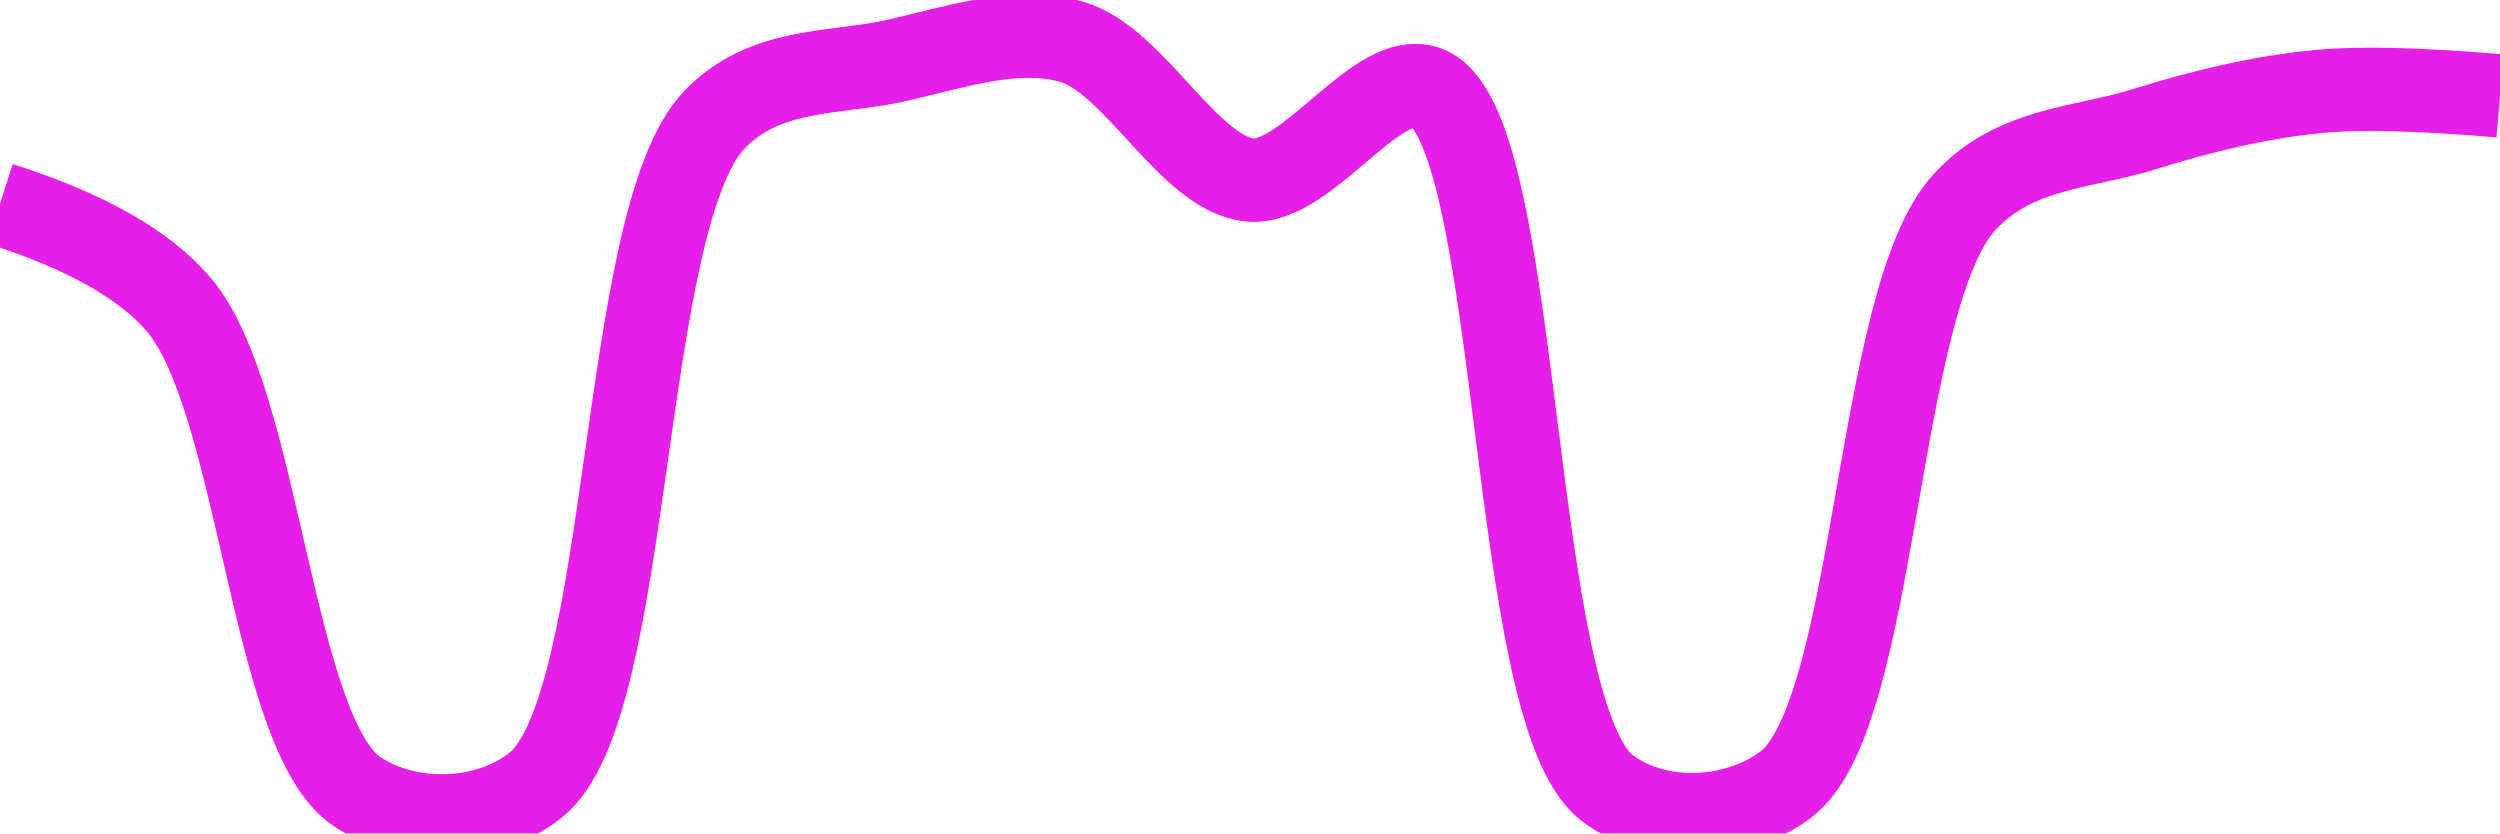
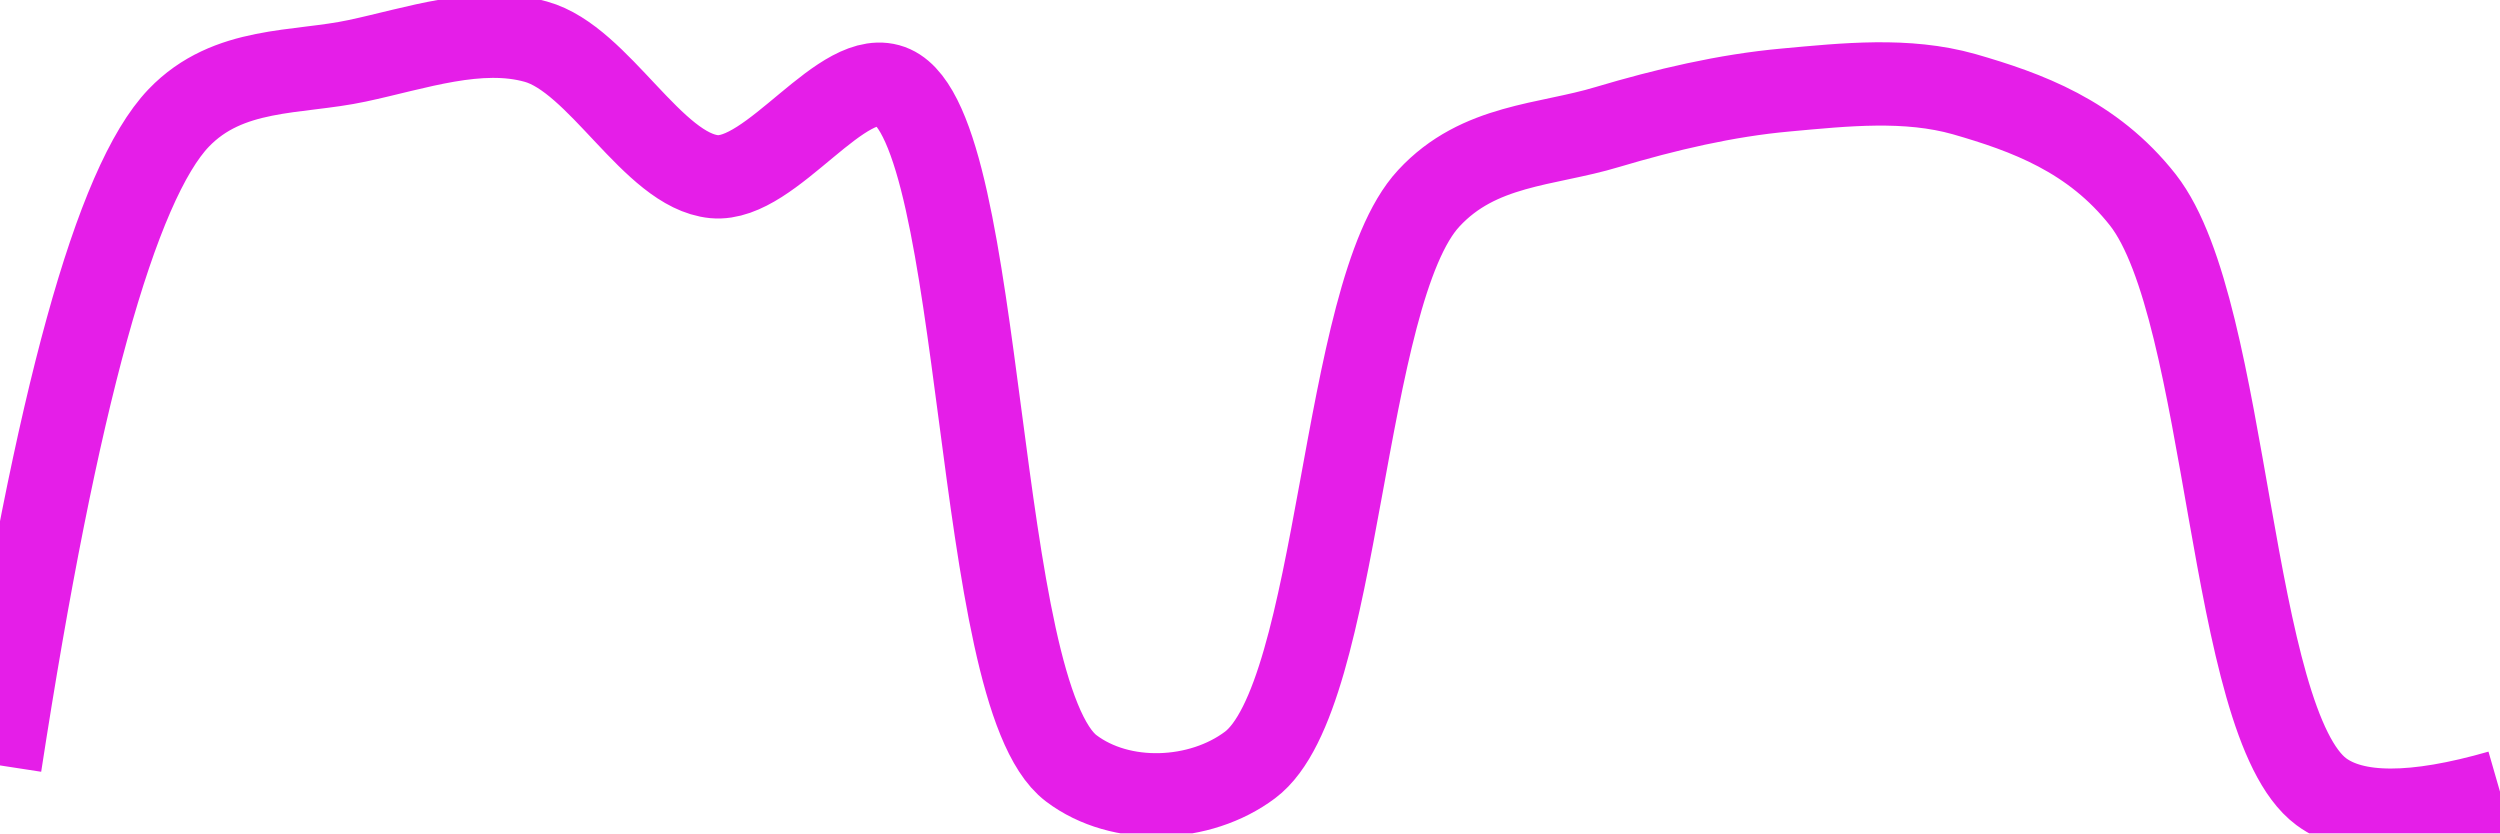
<svg xmlns="http://www.w3.org/2000/svg" class="main-svg" width="60" height="20" style="" viewBox="0 0 60 20">
  <rect x="0" y="0" width="60" height="20" style="fill: rgb(0, 0, 0); fill-opacity: 0;" />
-   <defs id="defs-309625">
+   <defs id="defs-f0ac6a">
    <g class="clips">
-       <clipPath id="clip309625xyplot" class="plotclip">
+       <clipPath id="clipf0ac6axyplot" class="plotclip">
        <rect width="60" height="20" />
      </clipPath>
-       <clipPath class="axesclip" id="clip309625x">
+       <clipPath class="axesclip" id="clipf0ac6ax">
        <rect x="0" y="0" width="60" height="20" />
      </clipPath>
-       <clipPath class="axesclip" id="clip309625y">
+       <clipPath class="axesclip" id="clipf0ac6ay">
        <rect x="0" y="0" width="60" height="20" />
      </clipPath>
-       <clipPath class="axesclip" id="clip309625xy">
+       <clipPath class="axesclip" id="clipf0ac6axy">
        <rect x="0" y="0" width="60" height="20" />
      </clipPath>
    </g>
    <g class="gradients" />
    <g class="patterns" />
  </defs>
  <g class="bglayer">
    <rect class="bg" x="0" y="0" width="60" height="20" style="fill: rgb(0, 0, 0); fill-opacity: 0; stroke-width: 0;" />
  </g>
  <g class="layer-below">
    <g class="imagelayer" />
    <g class="shapelayer" />
  </g>
  <g class="cartesianlayer">
    <g class="subplot xy">
      <g class="layer-subplot">
        <g class="shapelayer" />
        <g class="imagelayer" />
      </g>
      <g class="minor-gridlayer">
        <g class="x" />
        <g class="y" />
      </g>
      <g class="gridlayer">
        <g class="x" />
        <g class="y" />
      </g>
      <g class="zerolinelayer" />
      <g class="layer-between">
        <g class="shapelayer" />
        <g class="imagelayer" />
      </g>
      <path class="xlines-below" />
      <path class="ylines-below" />
      <g class="overlines-below" />
      <g class="xaxislayer-below" />
      <g class="yaxislayer-below" />
      <g class="overaxes-below" />
      <g class="overplot">
-         <g class="xy" transform="" clip-path="url(#clip309625xyplot)">
+         <g class="xy" transform="" clip-path="url(#clipf0ac6axyplot)">
          <g class="scatterlayer mlayer">
-             <g class="trace scatter trace5973e4" style="stroke-miterlimit: 2; opacity: 1;">
+             <g class="trace scatter trace2d41d2" style="stroke-miterlimit: 2; opacity: 1;">
              <g class="fills" />
              <g class="errorbars" />
              <g class="lines">
-                 <path class="js-line" d="M0,4.89Q3.07,5.87 4.29,7.31C6.24,9.6 6.51,17.62 8.57,19C9.78,19.81 11.67,19.79 12.86,18.84C15.2,16.97 14.85,5.3 17.14,2.88C18.34,1.62 19.98,1.78 21.43,1.47C22.84,1.16 24.36,0.62 25.71,1C27.23,1.43 28.53,4.18 30,4.32C31.39,4.45 33.09,1.58 34.29,2.12C36.56,3.14 36.18,17.09 38.57,18.91C39.76,19.82 41.66,19.73 42.86,18.83C45.07,17.16 45,7.2 47.14,4.86C48.34,3.54 49.98,3.56 51.43,3.11C52.84,2.67 54.27,2.32 55.71,2.19Q57.13,2.06 60,2.3" style="vector-effect: none; fill: none; stroke: rgb(229, 30, 232); stroke-opacity: 1; stroke-width: 2px; opacity: 1;" />
+                 <path class="js-line" d="M0,18.37Q2.03,5.19 4.29,2.83C5.48,1.59 7.13,1.77 8.57,1.46C9.98,1.16 11.5,0.62 12.86,1C14.38,1.42 15.67,4.1 17.14,4.24C18.53,4.37 20.23,1.55 21.43,2.09C23.68,3.11 23.34,16.65 25.71,18.44C26.9,19.34 28.8,19.26 30,18.36C32.19,16.72 32.17,7.04 34.29,4.76C35.49,3.46 37.12,3.49 38.57,3.05C39.98,2.63 41.42,2.29 42.86,2.16C44.28,2.03 45.76,1.87 47.14,2.26C48.63,2.69 50.22,3.26 51.43,4.8C53.51,7.46 53.48,17.34 55.71,19Q56.91,19.89 60,19" style="vector-effect: none; fill: none; stroke: rgb(229, 30, 232); stroke-opacity: 1; stroke-width: 2px; opacity: 1;" />
              </g>
              <g class="points" />
              <g class="text" />
            </g>
          </g>
        </g>
      </g>
      <path class="xlines-above crisp" d="M0,0" style="fill: none;" />
      <path class="ylines-above crisp" d="M0,0" style="fill: none;" />
      <g class="overlines-above" />
      <g class="xaxislayer-above" />
      <g class="yaxislayer-above" />
      <g class="overaxes-above" />
    </g>
  </g>
  <g class="polarlayer" />
  <g class="smithlayer" />
  <g class="ternarylayer" />
  <g class="geolayer" />
  <g class="funnelarealayer" />
  <g class="pielayer" />
  <g class="iciclelayer" />
  <g class="treemaplayer" />
  <g class="sunburstlayer" />
  <g class="glimages" />
-   <defs id="topdefs-309625">
+   <defs id="topdefs-f0ac6a">
    <g class="clips" />
  </defs>
  <g class="layer-above">
    <g class="imagelayer" />
    <g class="shapelayer" />
  </g>
  <g class="infolayer">
    <g class="g-gtitle" />
  </g>
</svg>
